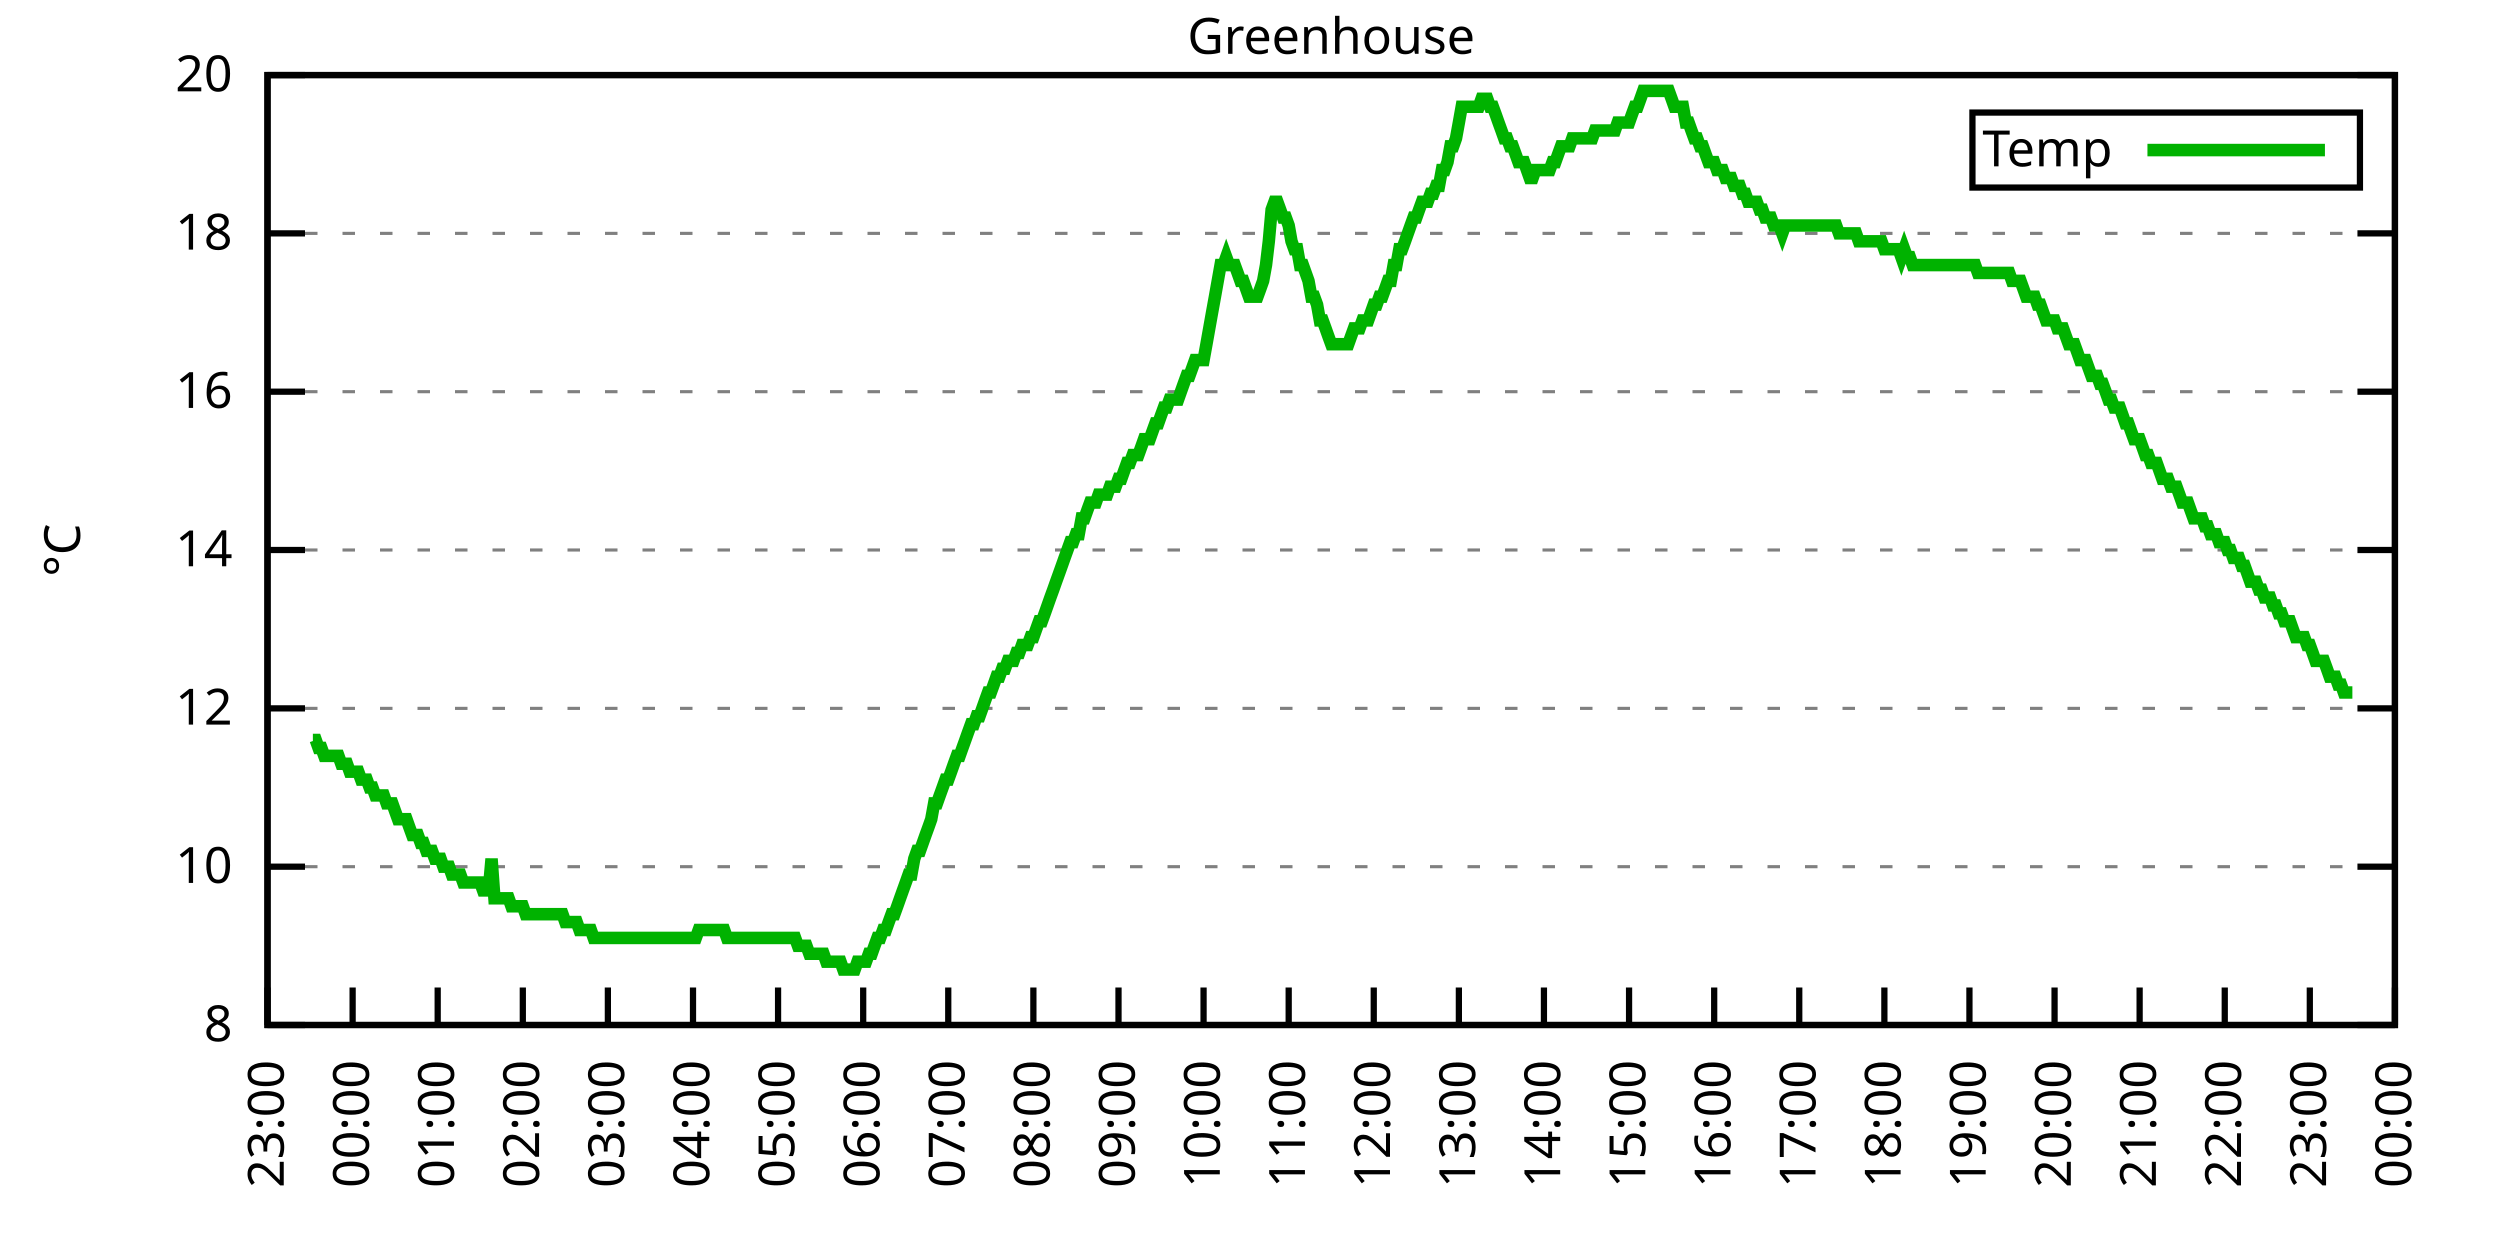
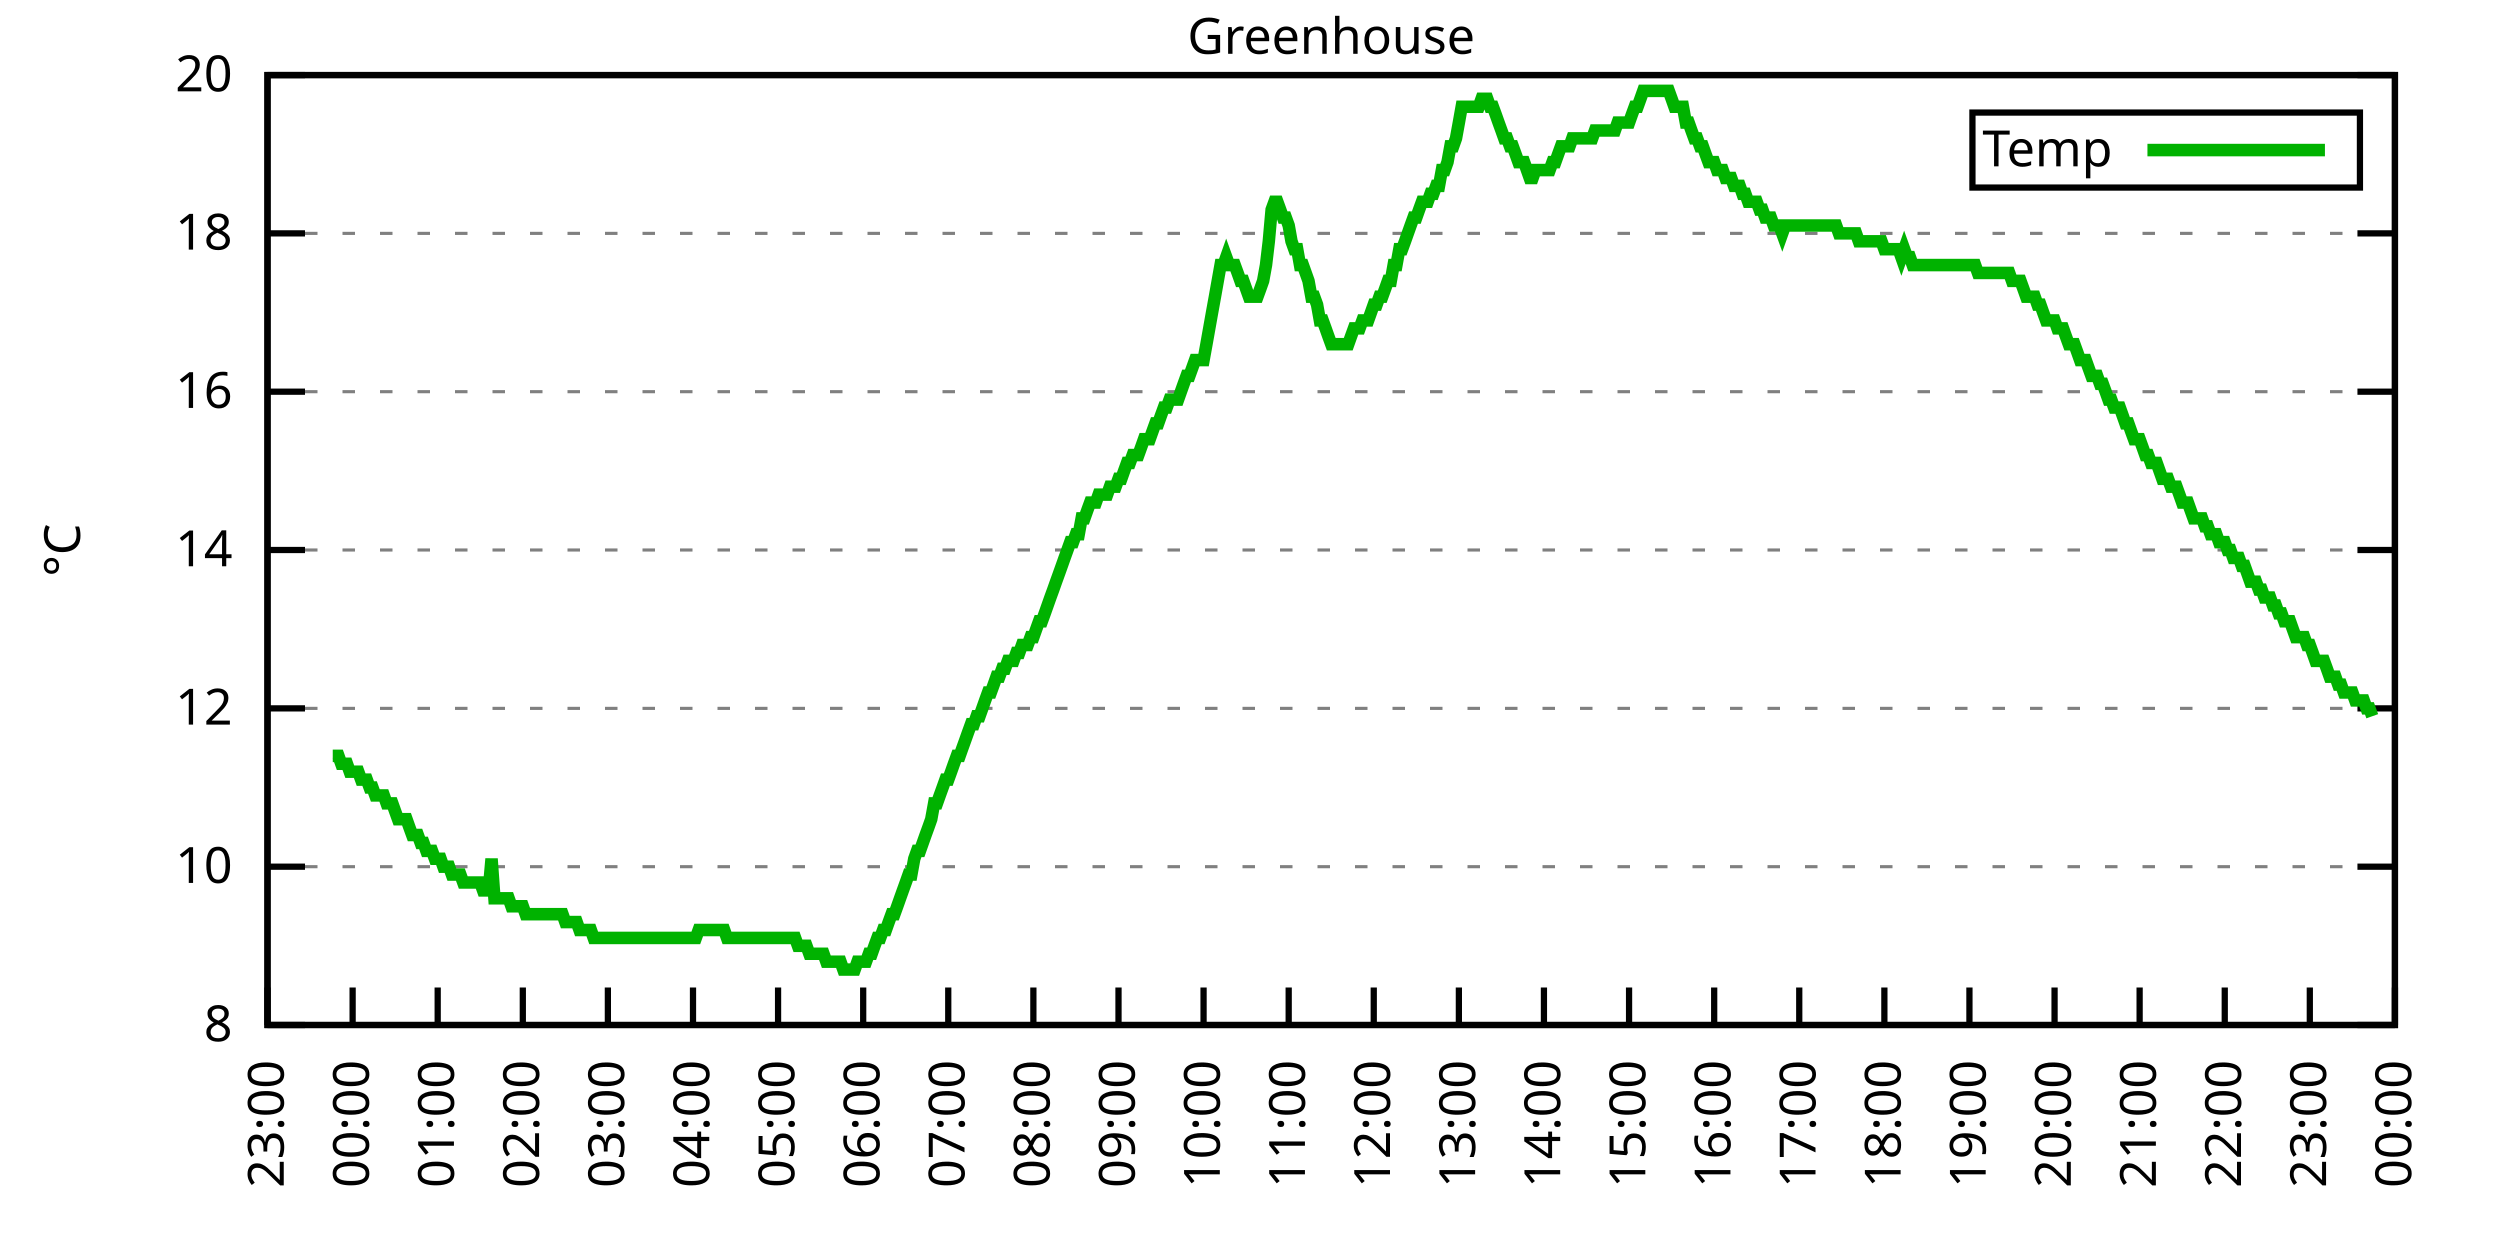
<svg xmlns="http://www.w3.org/2000/svg" xmlns:xlink="http://www.w3.org/1999/xlink" width="400" height="200" viewBox="0 0 400 200">
  <g id="gnuplot_canvas">
    <rect x="0" y="0" width="400" height="200" fill="none" />
    <defs>
      <circle id="gpDot" r="0.5" stroke-width="0.5" stroke="currentColor" />
      <path id="gpPt0" stroke-width="0.333" stroke="currentColor" d="M-1,0 h2 M0,-1 v2" />
      <path id="gpPt1" stroke-width="0.333" stroke="currentColor" d="M-1,-1 L1,1 M1,-1 L-1,1" />
      <path id="gpPt2" stroke-width="0.333" stroke="currentColor" d="M-1,0 L1,0 M0,-1 L0,1 M-1,-1 L1,1 M-1,1 L1,-1" />
      <rect id="gpPt3" stroke-width="0.333" stroke="currentColor" x="-1" y="-1" width="2" height="2" />
      <rect id="gpPt4" stroke-width="0.333" stroke="currentColor" fill="currentColor" x="-1" y="-1" width="2" height="2" />
      <circle id="gpPt5" stroke-width="0.333" stroke="currentColor" cx="0" cy="0" r="1" />
      <use xlink:href="#gpPt5" id="gpPt6" fill="currentColor" stroke="none" />
      <path id="gpPt7" stroke-width="0.333" stroke="currentColor" d="M0,-1.33 L-1.33,0.67 L1.33,0.67 z" />
      <use xlink:href="#gpPt7" id="gpPt8" fill="currentColor" stroke="none" />
      <use xlink:href="#gpPt7" id="gpPt9" stroke="currentColor" transform="rotate(180)" />
      <use xlink:href="#gpPt9" id="gpPt10" fill="currentColor" stroke="none" />
      <use xlink:href="#gpPt3" id="gpPt11" stroke="currentColor" transform="rotate(45)" />
      <use xlink:href="#gpPt11" id="gpPt12" fill="currentColor" stroke="none" />
      <path id="gpPt13" stroke-width="0.333" stroke="currentColor" d="M0,1.330 L1.265,0.411 L0.782,-1.067 L-0.782,-1.076 L-1.265,0.411 z" />
      <use xlink:href="#gpPt13" id="gpPt14" fill="currentColor" stroke="none" />
      <filter id="textbox" filterUnits="objectBoundingBox" x="0" y="0" height="1" width="1">
        <feFlood flood-color="white" flood-opacity="1" result="bgnd" />
        <feComposite in="SourceGraphic" in2="bgnd" operator="atop" />
      </filter>
      <filter id="greybox" filterUnits="objectBoundingBox" x="0" y="0" height="1" width="1">
        <feFlood flood-color="lightgrey" flood-opacity="1" result="grey" />
        <feComposite in="SourceGraphic" in2="grey" operator="atop" />
      </filter>
    </defs>
    <g fill="none" color="white" stroke="currentColor" stroke-width="1.00" stroke-linecap="butt" stroke-linejoin="miter">
</g>
    <g fill="none" color="black" stroke="currentColor" stroke-width="1.00" stroke-linecap="butt" stroke-linejoin="miter">
      <g stroke="none" shape-rendering="crispEdges">
        <polygon fill="rgb(255, 255, 255)" points="42.80,164.00 383.18,164.00 383.18,12.02 42.80,12.02 " />
      </g>
    </g>
    <g fill="none" color="black" stroke="currentColor" stroke-width="1.00" stroke-linecap="butt" stroke-linejoin="miter">
</g>
    <g fill="none" color="black" stroke="black" stroke-width="0.50" stroke-linecap="butt" stroke-linejoin="miter">
</g>
    <g fill="none" color="gray" stroke="currentColor" stroke-width="0.50" stroke-linecap="butt" stroke-linejoin="miter">
      <path stroke="gray" stroke-dasharray="2,4" class="gridline" d="M42.80,164.00 L383.19,164.00  " />
    </g>
    <g fill="none" color="gray" stroke="gray" stroke-width="1.00" stroke-linecap="butt" stroke-linejoin="miter">
</g>
    <g fill="none" color="black" stroke="currentColor" stroke-width="1.00" stroke-linecap="butt" stroke-linejoin="miter">
      <path stroke="black" d="M42.80,164.00 L48.80,164.00 M383.19,164.00 L377.19,164.00  " />
      <g transform="translate(37.20,166.60)" stroke="none" fill="black" font-family="Sans" font-size="8.00" text-anchor="end">
        <text>
          <tspan font-family="Sans"> 8</tspan>
        </text>
      </g>
    </g>
    <g fill="none" color="black" stroke="currentColor" stroke-width="1.00" stroke-linecap="butt" stroke-linejoin="miter">
</g>
    <g fill="none" color="black" stroke="black" stroke-width="0.50" stroke-linecap="butt" stroke-linejoin="miter">
</g>
    <g fill="none" color="gray" stroke="currentColor" stroke-width="0.50" stroke-linecap="butt" stroke-linejoin="miter">
      <path stroke="gray" stroke-dasharray="2,4" class="gridline" d="M42.80,138.67 L383.19,138.67  " />
    </g>
    <g fill="none" color="gray" stroke="gray" stroke-width="1.00" stroke-linecap="butt" stroke-linejoin="miter">
</g>
    <g fill="none" color="black" stroke="currentColor" stroke-width="1.00" stroke-linecap="butt" stroke-linejoin="miter">
      <path stroke="black" d="M42.80,138.67 L48.80,138.67 M383.19,138.67 L377.19,138.67  " />
      <g transform="translate(37.20,141.27)" stroke="none" fill="black" font-family="Sans" font-size="8.00" text-anchor="end">
        <text>
          <tspan font-family="Sans"> 10</tspan>
        </text>
      </g>
    </g>
    <g fill="none" color="black" stroke="currentColor" stroke-width="1.00" stroke-linecap="butt" stroke-linejoin="miter">
</g>
    <g fill="none" color="black" stroke="black" stroke-width="0.50" stroke-linecap="butt" stroke-linejoin="miter">
</g>
    <g fill="none" color="gray" stroke="currentColor" stroke-width="0.50" stroke-linecap="butt" stroke-linejoin="miter">
      <path stroke="gray" stroke-dasharray="2,4" class="gridline" d="M42.80,113.34 L383.19,113.34  " />
    </g>
    <g fill="none" color="gray" stroke="gray" stroke-width="1.00" stroke-linecap="butt" stroke-linejoin="miter">
</g>
    <g fill="none" color="black" stroke="currentColor" stroke-width="1.00" stroke-linecap="butt" stroke-linejoin="miter">
      <path stroke="black" d="M42.80,113.34 L48.80,113.34 M383.19,113.34 L377.19,113.34  " />
      <g transform="translate(37.20,115.94)" stroke="none" fill="black" font-family="Sans" font-size="8.00" text-anchor="end">
        <text>
          <tspan font-family="Sans"> 12</tspan>
        </text>
      </g>
    </g>
    <g fill="none" color="black" stroke="currentColor" stroke-width="1.00" stroke-linecap="butt" stroke-linejoin="miter">
</g>
    <g fill="none" color="black" stroke="black" stroke-width="0.50" stroke-linecap="butt" stroke-linejoin="miter">
</g>
    <g fill="none" color="gray" stroke="currentColor" stroke-width="0.50" stroke-linecap="butt" stroke-linejoin="miter">
      <path stroke="gray" stroke-dasharray="2,4" class="gridline" d="M42.80,88.00 L383.19,88.00  " />
    </g>
    <g fill="none" color="gray" stroke="gray" stroke-width="1.00" stroke-linecap="butt" stroke-linejoin="miter">
</g>
    <g fill="none" color="black" stroke="currentColor" stroke-width="1.00" stroke-linecap="butt" stroke-linejoin="miter">
      <path stroke="black" d="M42.80,88.00 L48.80,88.00 M383.19,88.00 L377.19,88.00  " />
      <g transform="translate(37.20,90.60)" stroke="none" fill="black" font-family="Sans" font-size="8.00" text-anchor="end">
        <text>
          <tspan font-family="Sans"> 14</tspan>
        </text>
      </g>
    </g>
    <g fill="none" color="black" stroke="currentColor" stroke-width="1.00" stroke-linecap="butt" stroke-linejoin="miter">
</g>
    <g fill="none" color="black" stroke="black" stroke-width="0.50" stroke-linecap="butt" stroke-linejoin="miter">
</g>
    <g fill="none" color="gray" stroke="currentColor" stroke-width="0.50" stroke-linecap="butt" stroke-linejoin="miter">
      <path stroke="gray" stroke-dasharray="2,4" class="gridline" d="M42.80,62.67 L383.19,62.67  " />
    </g>
    <g fill="none" color="gray" stroke="gray" stroke-width="1.00" stroke-linecap="butt" stroke-linejoin="miter">
</g>
    <g fill="none" color="black" stroke="currentColor" stroke-width="1.00" stroke-linecap="butt" stroke-linejoin="miter">
      <path stroke="black" d="M42.80,62.67 L48.80,62.67 M383.19,62.67 L377.19,62.67  " />
      <g transform="translate(37.20,65.27)" stroke="none" fill="black" font-family="Sans" font-size="8.00" text-anchor="end">
        <text>
          <tspan font-family="Sans"> 16</tspan>
        </text>
      </g>
    </g>
    <g fill="none" color="black" stroke="currentColor" stroke-width="1.00" stroke-linecap="butt" stroke-linejoin="miter">
</g>
    <g fill="none" color="black" stroke="black" stroke-width="0.50" stroke-linecap="butt" stroke-linejoin="miter">
</g>
    <g fill="none" color="gray" stroke="currentColor" stroke-width="0.50" stroke-linecap="butt" stroke-linejoin="miter">
      <path stroke="gray" stroke-dasharray="2,4" class="gridline" d="M42.80,37.34 L383.19,37.34  " />
    </g>
    <g fill="none" color="gray" stroke="gray" stroke-width="1.00" stroke-linecap="butt" stroke-linejoin="miter">
</g>
    <g fill="none" color="black" stroke="currentColor" stroke-width="1.00" stroke-linecap="butt" stroke-linejoin="miter">
      <path stroke="black" d="M42.80,37.34 L48.80,37.34 M383.19,37.34 L377.19,37.34  " />
      <g transform="translate(37.20,39.94)" stroke="none" fill="black" font-family="Sans" font-size="8.00" text-anchor="end">
        <text>
          <tspan font-family="Sans"> 18</tspan>
        </text>
      </g>
    </g>
    <g fill="none" color="black" stroke="currentColor" stroke-width="1.00" stroke-linecap="butt" stroke-linejoin="miter">
</g>
    <g fill="none" color="black" stroke="black" stroke-width="0.50" stroke-linecap="butt" stroke-linejoin="miter">
</g>
    <g fill="none" color="gray" stroke="currentColor" stroke-width="0.50" stroke-linecap="butt" stroke-linejoin="miter">
      <path stroke="gray" stroke-dasharray="2,4" class="gridline" d="M42.80,12.01 L383.19,12.01  " />
    </g>
    <g fill="none" color="gray" stroke="gray" stroke-width="1.00" stroke-linecap="butt" stroke-linejoin="miter">
</g>
    <g fill="none" color="black" stroke="currentColor" stroke-width="1.00" stroke-linecap="butt" stroke-linejoin="miter">
      <path stroke="black" d="M42.80,12.01 L48.80,12.01 M383.19,12.01 L377.19,12.01  " />
      <g transform="translate(37.20,14.61)" stroke="none" fill="black" font-family="Sans" font-size="8.00" text-anchor="end">
        <text>
          <tspan font-family="Sans"> 20</tspan>
        </text>
      </g>
    </g>
    <g fill="none" color="black" stroke="currentColor" stroke-width="1.00" stroke-linecap="butt" stroke-linejoin="miter">
      <path stroke="black" d="M42.80,164.00 L42.80,158.00  " />
      <g transform="translate(45.40,169.60) rotate(270.00)" stroke="none" fill="black" font-family="Sans" font-size="8.00" text-anchor="end">
        <text>
          <tspan font-family="Sans">23:00</tspan>
        </text>
      </g>
    </g>
    <g fill="none" color="black" stroke="currentColor" stroke-width="1.00" stroke-linecap="butt" stroke-linejoin="miter">
      <path stroke="black" d="M56.42,164.00 L56.42,158.00  " />
      <g transform="translate(59.02,169.60) rotate(270.00)" stroke="none" fill="black" font-family="Sans" font-size="8.00" text-anchor="end">
        <text>
          <tspan font-family="Sans">00:00</tspan>
        </text>
      </g>
    </g>
    <g fill="none" color="black" stroke="currentColor" stroke-width="1.00" stroke-linecap="butt" stroke-linejoin="miter">
      <path stroke="black" d="M70.03,164.00 L70.03,158.00  " />
      <g transform="translate(72.63,169.60) rotate(270.00)" stroke="none" fill="black" font-family="Sans" font-size="8.00" text-anchor="end">
        <text>
          <tspan font-family="Sans">01:00</tspan>
        </text>
      </g>
    </g>
    <g fill="none" color="black" stroke="currentColor" stroke-width="1.00" stroke-linecap="butt" stroke-linejoin="miter">
      <path stroke="black" d="M83.65,164.00 L83.65,158.00  " />
      <g transform="translate(86.25,169.60) rotate(270.00)" stroke="none" fill="black" font-family="Sans" font-size="8.00" text-anchor="end">
        <text>
          <tspan font-family="Sans">02:00</tspan>
        </text>
      </g>
    </g>
    <g fill="none" color="black" stroke="currentColor" stroke-width="1.00" stroke-linecap="butt" stroke-linejoin="miter">
      <path stroke="black" d="M97.26,164.00 L97.26,158.00  " />
      <g transform="translate(99.86,169.60) rotate(270.00)" stroke="none" fill="black" font-family="Sans" font-size="8.00" text-anchor="end">
        <text>
          <tspan font-family="Sans">03:00</tspan>
        </text>
      </g>
    </g>
    <g fill="none" color="black" stroke="currentColor" stroke-width="1.00" stroke-linecap="butt" stroke-linejoin="miter">
      <path stroke="black" d="M110.88,164.00 L110.88,158.00  " />
      <g transform="translate(113.48,169.60) rotate(270.00)" stroke="none" fill="black" font-family="Sans" font-size="8.00" text-anchor="end">
        <text>
          <tspan font-family="Sans">04:00</tspan>
        </text>
      </g>
    </g>
    <g fill="none" color="black" stroke="currentColor" stroke-width="1.00" stroke-linecap="butt" stroke-linejoin="miter">
      <path stroke="black" d="M124.49,164.00 L124.49,158.00  " />
      <g transform="translate(127.09,169.60) rotate(270.00)" stroke="none" fill="black" font-family="Sans" font-size="8.00" text-anchor="end">
        <text>
          <tspan font-family="Sans">05:00</tspan>
        </text>
      </g>
    </g>
    <g fill="none" color="black" stroke="currentColor" stroke-width="1.00" stroke-linecap="butt" stroke-linejoin="miter">
      <path stroke="black" d="M138.11,164.00 L138.11,158.00  " />
      <g transform="translate(140.71,169.60) rotate(270.00)" stroke="none" fill="black" font-family="Sans" font-size="8.00" text-anchor="end">
        <text>
          <tspan font-family="Sans">06:00</tspan>
        </text>
      </g>
    </g>
    <g fill="none" color="black" stroke="currentColor" stroke-width="1.00" stroke-linecap="butt" stroke-linejoin="miter">
      <path stroke="black" d="M151.72,164.00 L151.72,158.00  " />
      <g transform="translate(154.32,169.60) rotate(270.00)" stroke="none" fill="black" font-family="Sans" font-size="8.00" text-anchor="end">
        <text>
          <tspan font-family="Sans">07:00</tspan>
        </text>
      </g>
    </g>
    <g fill="none" color="black" stroke="currentColor" stroke-width="1.00" stroke-linecap="butt" stroke-linejoin="miter">
      <path stroke="black" d="M165.34,164.00 L165.34,158.00  " />
      <g transform="translate(167.94,169.60) rotate(270.00)" stroke="none" fill="black" font-family="Sans" font-size="8.00" text-anchor="end">
        <text>
          <tspan font-family="Sans">08:00</tspan>
        </text>
      </g>
    </g>
    <g fill="none" color="black" stroke="currentColor" stroke-width="1.00" stroke-linecap="butt" stroke-linejoin="miter">
      <path stroke="black" d="M178.96,164.00 L178.96,158.00  " />
      <g transform="translate(181.56,169.60) rotate(270.00)" stroke="none" fill="black" font-family="Sans" font-size="8.00" text-anchor="end">
        <text>
          <tspan font-family="Sans">09:00</tspan>
        </text>
      </g>
    </g>
    <g fill="none" color="black" stroke="currentColor" stroke-width="1.00" stroke-linecap="butt" stroke-linejoin="miter">
      <path stroke="black" d="M192.57,164.00 L192.57,158.00  " />
      <g transform="translate(195.17,169.60) rotate(270.00)" stroke="none" fill="black" font-family="Sans" font-size="8.00" text-anchor="end">
        <text>
          <tspan font-family="Sans">10:00</tspan>
        </text>
      </g>
    </g>
    <g fill="none" color="black" stroke="currentColor" stroke-width="1.00" stroke-linecap="butt" stroke-linejoin="miter">
      <path stroke="black" d="M206.19,164.00 L206.19,158.00  " />
      <g transform="translate(208.79,169.60) rotate(270.00)" stroke="none" fill="black" font-family="Sans" font-size="8.00" text-anchor="end">
        <text>
          <tspan font-family="Sans">11:00</tspan>
        </text>
      </g>
    </g>
    <g fill="none" color="black" stroke="currentColor" stroke-width="1.00" stroke-linecap="butt" stroke-linejoin="miter">
      <path stroke="black" d="M219.80,164.00 L219.80,158.00  " />
      <g transform="translate(222.40,169.60) rotate(270.00)" stroke="none" fill="black" font-family="Sans" font-size="8.00" text-anchor="end">
        <text>
          <tspan font-family="Sans">12:00</tspan>
        </text>
      </g>
    </g>
    <g fill="none" color="black" stroke="currentColor" stroke-width="1.00" stroke-linecap="butt" stroke-linejoin="miter">
      <path stroke="black" d="M233.42,164.00 L233.42,158.00  " />
      <g transform="translate(236.02,169.60) rotate(270.00)" stroke="none" fill="black" font-family="Sans" font-size="8.00" text-anchor="end">
        <text>
          <tspan font-family="Sans">13:00</tspan>
        </text>
      </g>
    </g>
    <g fill="none" color="black" stroke="currentColor" stroke-width="1.00" stroke-linecap="butt" stroke-linejoin="miter">
      <path stroke="black" d="M247.03,164.00 L247.03,158.00  " />
      <g transform="translate(249.63,169.60) rotate(270.00)" stroke="none" fill="black" font-family="Sans" font-size="8.00" text-anchor="end">
        <text>
          <tspan font-family="Sans">14:00</tspan>
        </text>
      </g>
    </g>
    <g fill="none" color="black" stroke="currentColor" stroke-width="1.00" stroke-linecap="butt" stroke-linejoin="miter">
      <path stroke="black" d="M260.65,164.00 L260.65,158.00  " />
      <g transform="translate(263.25,169.60) rotate(270.00)" stroke="none" fill="black" font-family="Sans" font-size="8.00" text-anchor="end">
        <text>
          <tspan font-family="Sans">15:00</tspan>
        </text>
      </g>
    </g>
    <g fill="none" color="black" stroke="currentColor" stroke-width="1.00" stroke-linecap="butt" stroke-linejoin="miter">
      <path stroke="black" d="M274.27,164.00 L274.27,158.00  " />
      <g transform="translate(276.87,169.60) rotate(270.00)" stroke="none" fill="black" font-family="Sans" font-size="8.00" text-anchor="end">
        <text>
          <tspan font-family="Sans">16:00</tspan>
        </text>
      </g>
    </g>
    <g fill="none" color="black" stroke="currentColor" stroke-width="1.00" stroke-linecap="butt" stroke-linejoin="miter">
      <path stroke="black" d="M287.88,164.00 L287.88,158.00  " />
      <g transform="translate(290.48,169.60) rotate(270.00)" stroke="none" fill="black" font-family="Sans" font-size="8.00" text-anchor="end">
        <text>
          <tspan font-family="Sans">17:00</tspan>
        </text>
      </g>
    </g>
    <g fill="none" color="black" stroke="currentColor" stroke-width="1.00" stroke-linecap="butt" stroke-linejoin="miter">
      <path stroke="black" d="M301.50,164.00 L301.50,158.00  " />
      <g transform="translate(304.10,169.60) rotate(270.00)" stroke="none" fill="black" font-family="Sans" font-size="8.00" text-anchor="end">
        <text>
          <tspan font-family="Sans">18:00</tspan>
        </text>
      </g>
    </g>
    <g fill="none" color="black" stroke="currentColor" stroke-width="1.00" stroke-linecap="butt" stroke-linejoin="miter">
      <path stroke="black" d="M315.11,164.00 L315.11,158.00  " />
      <g transform="translate(317.71,169.60) rotate(270.00)" stroke="none" fill="black" font-family="Sans" font-size="8.00" text-anchor="end">
        <text>
          <tspan font-family="Sans">19:00</tspan>
        </text>
      </g>
    </g>
    <g fill="none" color="black" stroke="currentColor" stroke-width="1.00" stroke-linecap="butt" stroke-linejoin="miter">
      <path stroke="black" d="M328.73,164.00 L328.73,158.00  " />
      <g transform="translate(331.33,169.60) rotate(270.00)" stroke="none" fill="black" font-family="Sans" font-size="8.00" text-anchor="end">
        <text>
          <tspan font-family="Sans">20:00</tspan>
        </text>
      </g>
    </g>
    <g fill="none" color="black" stroke="currentColor" stroke-width="1.00" stroke-linecap="butt" stroke-linejoin="miter">
      <path stroke="black" d="M342.34,164.00 L342.34,158.00  " />
      <g transform="translate(344.94,169.60) rotate(270.00)" stroke="none" fill="black" font-family="Sans" font-size="8.00" text-anchor="end">
        <text>
          <tspan font-family="Sans">21:00</tspan>
        </text>
      </g>
    </g>
    <g fill="none" color="black" stroke="currentColor" stroke-width="1.00" stroke-linecap="butt" stroke-linejoin="miter">
      <path stroke="black" d="M355.96,164.00 L355.96,158.00  " />
      <g transform="translate(358.56,169.60) rotate(270.00)" stroke="none" fill="black" font-family="Sans" font-size="8.00" text-anchor="end">
        <text>
          <tspan font-family="Sans">22:00</tspan>
        </text>
      </g>
    </g>
    <g fill="none" color="black" stroke="currentColor" stroke-width="1.00" stroke-linecap="butt" stroke-linejoin="miter">
      <path stroke="black" d="M369.57,164.00 L369.57,158.00  " />
      <g transform="translate(372.17,169.60) rotate(270.00)" stroke="none" fill="black" font-family="Sans" font-size="8.00" text-anchor="end">
        <text>
          <tspan font-family="Sans">23:00</tspan>
        </text>
      </g>
    </g>
    <g fill="none" color="black" stroke="currentColor" stroke-width="1.00" stroke-linecap="butt" stroke-linejoin="miter">
      <path stroke="black" d="M383.19,164.00 L383.19,158.00  " />
      <g transform="translate(385.79,169.60) rotate(270.00)" stroke="none" fill="black" font-family="Sans" font-size="8.00" text-anchor="end">
        <text>
          <tspan font-family="Sans">00:00</tspan>
        </text>
      </g>
    </g>
    <g fill="none" color="black" stroke="currentColor" stroke-width="1.00" stroke-linecap="butt" stroke-linejoin="miter">
</g>
    <g fill="none" color="black" stroke="currentColor" stroke-width="1.00" stroke-linecap="butt" stroke-linejoin="miter">
      <path stroke="black" d="M42.80,12.01 L42.80,164.00 L383.19,164.00 L383.19,12.01 L42.80,12.01 Z  " />
    </g>
    <g fill="none" color="black" stroke="currentColor" stroke-width="1.00" stroke-linecap="butt" stroke-linejoin="miter">
</g>
    <g fill="none" color="black" stroke="currentColor" stroke-width="1.00" stroke-linecap="butt" stroke-linejoin="miter">
      <path stroke="black" d="M315.59,30.01 L315.59,18.01 L377.59,18.01 L377.59,30.01 L315.59,30.01 Z  " />
    </g>
    <g id="Greenhouse_plot_1">
      <g fill="none" color="white" stroke="black" stroke-width="2.00" stroke-linecap="butt" stroke-linejoin="miter">
</g>
      <g fill="none" color="black" stroke="currentColor" stroke-width="2.00" stroke-linecap="butt" stroke-linejoin="miter">
        <g transform="translate(337.99,26.61)" stroke="none" fill="black" font-family="Sans" font-size="8.00" text-anchor="end">
          <text>
            <tspan font-family="Sans">Temp</tspan>
          </text>
        </g>
      </g>
      <g fill="none" color="black" stroke="currentColor" stroke-width="2.00" stroke-linecap="butt" stroke-linejoin="miter">
-         <path stroke="rgb(  0, 178,   0)" d="M343.59,24.01 L371.99,24.01 M50.06,118.40 L50.52,118.40 L50.97,119.67 L51.42,119.67 L51.88,120.94 L52.33,120.94   L52.78,120.94 L53.24,120.94 L53.69,120.94 L54.15,120.94 L54.60,122.20 L55.05,122.20 L55.51,122.20 L55.96,123.47   L56.42,123.47 L56.87,123.47 L57.32,123.47 L57.78,124.74 L58.23,124.74 L58.68,124.74 L59.14,126.00 L59.59,126.00   L60.05,127.27 L60.50,127.27 L60.95,127.27 L61.41,127.27 L61.86,128.54 L62.32,128.54 L62.77,128.54 L63.22,129.80   L63.68,131.07 L64.13,131.07 L64.58,131.07 L65.04,131.07 L65.49,132.34 L65.95,133.60 L66.40,133.60 L66.85,133.60   L67.31,134.87 L67.76,134.87 L68.22,136.14 L68.67,136.14 L69.12,136.14 L69.58,137.40 L70.03,137.40 L70.49,137.40   L70.94,138.67 L71.39,138.67 L71.85,138.67 L72.30,139.93 L72.75,139.93 L73.21,139.93 L73.66,139.93 L74.12,141.20   L74.57,141.20 L75.02,141.20 L75.48,141.20 L75.93,141.20 L76.39,141.20 L76.84,141.20 L77.29,142.47 L77.75,142.47   L78.20,142.47 L78.65,137.40 L79.11,143.73 L79.56,143.73 L80.02,143.73 L80.47,143.73 L80.92,143.73 L81.38,143.73   L81.83,145.00 L82.29,145.00 L82.74,145.00 L83.19,145.00 L83.65,145.00 L84.10,146.27 L84.55,146.27 L85.01,146.27   L85.46,146.27 L85.92,146.27 L86.37,146.27 L86.82,146.27 L87.28,146.27 L87.73,146.27 L88.19,146.27 L88.64,146.27   L89.09,146.27 L89.55,146.27 L90.00,146.27 L90.45,147.53 L90.91,147.53 L91.36,147.53 L91.82,147.53 L92.27,147.53   L92.72,148.80 L93.18,148.80 L93.63,148.80 L94.09,148.80 L94.54,148.80 L94.99,150.07 L95.45,150.07 L95.90,150.07   L96.35,150.07 L96.81,150.07 L97.26,150.07 L97.72,150.07 L98.17,150.07 L98.62,150.07 L99.08,150.07 L99.53,150.07   L99.99,150.07 L100.44,150.07 L100.89,150.07 L101.35,150.07 L101.80,150.07 L102.25,150.07 L102.71,150.07 L103.16,150.07   L103.62,150.07 L104.07,150.07 L104.52,150.07 L104.98,150.07 L105.43,150.07 L105.89,150.07 L106.34,150.07 L106.79,150.07   L107.25,150.07 L107.70,150.07 L108.15,150.07 L108.61,150.07 L109.06,150.07 L109.52,150.07 L109.97,150.07 L110.42,150.07   L110.88,150.07 L111.33,150.07 L111.79,148.80 L112.24,148.80 L112.69,148.80 L113.15,148.80 L113.60,148.80 L114.05,148.80   L114.51,148.80 L114.96,148.80 L115.42,148.80 L115.87,148.80 L116.32,150.07 L116.78,150.07 L117.23,150.07 L117.69,150.07   L118.14,150.07 L118.59,150.07 L119.05,150.07 L119.50,150.07 L119.96,150.07 L120.41,150.07 L120.86,150.07 L121.32,150.07   L121.77,150.07 L122.22,150.07 L122.68,150.07 L123.13,150.07 L123.59,150.07 L124.04,150.07 L124.49,150.07 L124.95,150.07   L125.40,150.07 L125.86,150.07 L126.31,150.07 L126.76,150.07 L127.22,150.07 L127.67,151.33 L128.12,151.33 L128.58,151.33   L129.03,151.33 L129.49,152.60 L129.94,152.60 L130.39,152.60 L130.85,152.60 L131.30,152.60 L131.76,152.60 L132.21,153.87   L132.66,153.87 L133.12,153.87 L133.57,153.87 L134.02,153.87 L134.48,153.87 L134.93,155.13 L135.39,155.13 L135.84,155.13   L136.29,155.13 L136.75,155.13 L137.20,153.87 L137.66,153.87 L138.11,153.87 L138.56,153.87 L139.02,152.60 L139.47,152.60   L139.92,151.33 L140.38,150.07 L140.83,150.07 L141.29,148.80 L141.74,148.80 L142.19,147.53 L142.65,146.27 L143.10,146.27   L143.56,145.00 L144.01,143.73 L144.46,142.47 L144.92,141.20 L145.37,139.93 L145.82,139.93 L146.28,137.40 L146.73,136.14   L147.19,136.14 L147.64,134.87 L148.09,133.60 L148.55,132.34 L149.00,131.07 L149.46,128.54 L149.91,128.54 L150.36,127.27   L150.82,126.00 L151.27,124.74 L151.72,124.74 L152.18,123.47 L152.63,122.20 L153.09,120.94 L153.54,120.94 L153.99,119.67   L154.45,118.40 L154.90,117.14 L155.36,115.87 L155.81,115.87 L156.26,114.60 L156.72,114.60 L157.17,113.34 L157.62,112.07   L158.08,110.80 L158.53,110.80 L158.99,109.54 L159.44,108.27 L159.89,108.27 L160.35,107.00 L160.80,107.00 L161.26,105.74   L161.71,105.74 L162.16,105.74 L162.62,104.47 L163.07,104.47 L163.52,103.20 L163.98,103.20 L164.43,103.20 L164.89,101.94   L165.34,101.94 L165.79,100.67 L166.25,99.40 L166.70,99.40 L167.16,98.14 L167.61,96.87 L168.06,95.60 L168.52,94.34   L168.97,93.07 L169.43,91.80 L169.88,90.54 L170.33,89.27 L170.79,88.00 L171.24,86.74 L171.69,86.74 L172.15,85.47   L172.60,85.47 L173.06,82.94 L173.51,82.94 L173.96,81.67 L174.42,80.41 L174.87,80.41 L175.33,80.41 L175.78,79.14   L176.23,79.14 L176.69,79.14 L177.14,79.14 L177.59,77.87 L178.05,77.87 L178.50,77.87 L178.96,76.61 L179.41,76.61   L179.86,75.34 L180.32,74.07 L180.77,74.07 L181.23,72.81 L181.68,72.81 L182.13,72.81 L182.59,71.54 L183.04,70.27   L183.49,70.27 L183.95,70.27 L184.40,69.01 L184.86,67.74 L185.31,67.74 L185.76,66.47 L186.22,65.21 L186.67,65.21   L187.13,63.94 L187.58,63.94 L188.03,63.94 L188.49,63.94 L188.94,62.67 L189.39,61.41 L189.85,60.14 L190.30,60.14   L190.76,58.87 L191.21,57.61 L191.66,57.61 L192.12,57.61 L192.57,57.61 L193.03,55.07 L193.48,52.54 L193.93,50.01   L194.39,47.47 L194.84,44.94 L195.29,42.41 L195.75,42.41 L196.20,41.14 L196.66,42.41 L197.11,42.41 L197.56,42.41   L198.02,43.67 L198.47,44.94 L198.93,44.94 L199.38,46.21 L199.83,47.47 L200.29,47.47 L200.74,47.47 L201.19,47.47   L201.65,46.21 L202.10,44.94 L202.56,42.41 L203.01,38.61 L203.46,33.54 L203.92,32.28 L204.37,32.28 L204.83,33.54   L205.28,34.81 L205.73,34.81 L206.19,36.08 L206.64,38.61 L207.09,39.87 L207.55,39.87 L208.00,42.41 L208.46,42.41   L208.91,43.67 L209.36,44.94 L209.82,47.47 L210.27,47.47 L210.73,48.74 L211.18,51.27 L211.63,51.27 L212.09,52.54   L212.54,53.81 L213.00,55.07 L213.45,55.07 L213.90,55.07 L214.36,55.07 L214.81,55.07 L215.26,55.07 L215.72,55.07   L216.17,53.81 L216.63,52.54 L217.08,52.54 L217.53,52.54 L217.99,51.27 L218.44,51.27 L218.90,51.27 L219.35,50.01   L219.80,48.74 L220.26,48.74 L220.71,47.47 L221.16,47.47 L221.62,46.21 L222.07,44.94 L222.53,44.94 L222.98,42.41   L223.43,42.41 L223.89,39.87 L224.34,39.87 L224.80,38.61 L225.25,37.34 L225.70,36.08 L226.16,34.81 L226.61,34.81   L227.06,33.54 L227.52,32.28 L227.97,32.28 L228.43,32.28 L228.88,31.01 L229.33,31.01 L229.79,29.74 L230.24,29.74   L230.70,27.21 L231.15,27.21 L231.60,25.94 L232.06,23.41 L232.51,23.41 L232.96,22.14 L233.42,19.61 L233.87,17.08   L234.33,17.08 L234.78,17.08 L235.23,17.08 L235.69,17.08 L236.14,17.08 L236.60,17.08 L237.05,15.81 L237.50,15.81   L237.96,15.81 L238.41,17.08 L238.86,17.08 L239.32,18.34 L239.77,19.61 L240.23,20.88 L240.68,22.14 L241.13,22.14   L241.59,23.41 L242.04,23.41 L242.50,24.68 L242.95,25.94 L243.40,25.94 L243.86,25.94 L244.31,27.21 L244.76,28.48   L245.22,28.48 L245.67,27.21 L246.13,27.21 L246.58,27.21 L247.03,27.21 L247.49,27.21 L247.94,27.21 L248.40,25.94   L248.85,25.94 L249.30,24.68 L249.76,23.41 L250.21,23.41 L250.66,23.41 L251.12,23.41 L251.57,22.14 L252.03,22.14   L252.48,22.14 L252.93,22.14 L253.39,22.14 L253.84,22.14 L254.30,22.14 L254.75,22.14 L255.20,20.88 L255.66,20.88   L256.11,20.88 L256.56,20.88 L257.02,20.88 L257.47,20.88 L257.93,20.88 L258.38,20.88 L258.83,19.61 L259.29,19.61   L259.74,19.61 L260.20,19.61 L260.65,19.61 L261.10,18.34 L261.56,17.08 L262.01,17.08 L262.47,15.81 L262.92,14.54   L263.37,14.54 L263.83,14.54 L264.28,14.54 L264.73,14.54 L265.19,14.54 L265.64,14.54 L266.10,14.54 L266.55,14.54   L267.00,14.54 L267.46,15.81 L267.91,17.08 L268.37,17.08 L268.82,17.08 L269.27,17.08 L269.73,19.61 L270.18,19.61   L270.63,20.88 L271.09,22.14 L271.54,22.14 L272.00,23.41 L272.45,23.41 L272.90,24.68 L273.36,25.94 L273.81,25.94   L274.27,25.94 L274.72,27.21 L275.17,27.21 L275.63,27.21 L276.08,28.48 L276.53,28.48 L276.99,28.48 L277.44,29.74   L277.90,29.74 L278.35,29.74 L278.80,31.01 L279.26,31.01 L279.71,32.28 L280.17,32.28 L280.62,32.28 L281.07,32.28   L281.53,33.54 L281.98,33.54 L282.43,34.81 L282.89,34.81 L283.34,34.81 L283.80,36.08 L284.25,36.08 L284.70,36.08   L285.16,37.34 L285.61,36.08 L286.07,36.08 L286.52,36.08 L286.97,36.08 L287.43,36.08 L287.88,36.08 L288.33,36.08   L288.79,36.08 L289.24,36.08 L289.70,36.08 L290.15,36.08 L290.60,36.08 L291.06,36.08 L291.51,36.08 L291.97,36.08   L292.42,36.08 L292.87,36.08 L293.33,36.08 L293.78,36.08 L294.23,37.34 L294.69,37.34 L295.14,37.34 L295.60,37.34   L296.05,37.34 L296.50,37.34 L296.96,37.34 L297.41,38.61 L297.87,38.61 L298.32,38.61 L298.77,38.61 L299.23,38.61   L299.68,38.61 L300.13,38.61 L300.59,38.61 L301.04,38.61 L301.50,39.87 L301.95,39.87 L302.40,39.87 L302.86,39.87   L303.31,39.87 L303.77,39.87 L304.22,41.14 L304.67,39.87 L305.13,41.14 L305.58,41.14 L306.03,42.41 L306.49,42.41   L306.94,42.41 L307.40,42.41 L307.85,42.41 L308.30,42.41 L308.76,42.41 L309.21,42.41 L309.67,42.41 L310.12,42.41   L310.57,42.41 L311.03,42.41 L311.48,42.41 L311.94,42.41 L312.39,42.41 L312.84,42.41 L313.30,42.41 L313.75,42.41   L314.20,42.41 L314.66,42.41 L315.11,42.41 L315.57,42.41 L316.02,42.41 L316.47,43.67 L316.93,43.67 L317.38,43.67   L317.84,43.67 L318.29,43.67 L318.74,43.67 L319.20,43.67 L319.65,43.67 L320.10,43.67 L320.56,43.67 L321.01,43.67   L321.47,43.67 L321.92,44.94 L322.37,44.94 L322.83,44.94 L323.28,44.94 L323.74,46.21 L324.19,47.47 L324.64,47.47   L325.10,47.47 L325.55,47.47 L326.00,48.74 L326.46,48.74 L326.91,50.01 L327.37,51.27 L327.82,51.27 L328.27,51.27   L328.73,51.27 L329.18,52.54 L329.64,52.54 L330.09,52.54 L330.54,53.81 L331.00,55.07 L331.45,55.07 L331.90,55.07   L332.36,56.34 L332.81,57.61 L333.27,57.61 L333.72,57.61 L334.17,58.87 L334.63,60.14 L335.08,60.14 L335.54,60.14   L335.99,61.41 L336.44,61.41 L336.90,62.67 L337.35,63.94 L337.80,63.94 L338.26,65.21 L338.71,65.21 L339.17,65.21   L339.62,66.47 L340.07,67.74 L340.53,67.74 L340.98,69.01 L341.44,70.27 L341.89,70.27 L342.34,70.27 L342.80,71.54   L343.25,72.81 L343.70,72.81 L344.16,74.07 L344.61,74.07 L345.07,74.07 L345.52,75.34 L345.97,76.61 L346.43,76.61   L346.88,76.61 L347.34,77.87 L347.79,77.87 L348.24,77.87 L348.70,79.14 L349.15,80.41 L349.60,80.41 L350.06,80.41   L350.51,81.67 L350.97,82.94 L351.42,82.94 L351.87,82.94 L352.33,82.94 L352.78,84.21 L353.24,84.21 L353.69,85.47   L354.14,85.47 L354.60,85.47 L355.05,86.74 L355.50,86.74 L355.96,86.74 L356.41,88.00 L356.87,88.00 L357.32,89.27   L357.77,89.27 L358.23,89.27 L358.68,90.54 L359.14,90.54 L359.59,91.80 L360.04,93.07 L360.50,93.07 L360.95,93.07   L361.41,94.34 L361.86,94.34 L362.31,95.60 L362.77,95.60 L363.22,95.60 L363.67,96.87 L364.13,96.87 L364.58,98.14   L365.04,98.14 L365.49,99.40 L365.94,99.40 L366.40,99.40 L366.85,100.67 L367.31,101.94 L367.76,101.94 L368.21,101.94   L368.67,101.94 L369.12,103.20 L369.57,103.20 L370.03,104.47 L370.48,105.74 L370.94,105.74 L371.39,105.74 L371.84,105.74   L372.30,107.00 L372.75,108.27 L373.21,108.27 L373.66,108.27 L374.11,109.54 L374.57,109.54 L375.02,110.80 L375.47,110.80   L375.93,110.80 L376.38,110.80  " />
+         <path stroke="rgb(  0, 178,   0)" d="M343.59,24.01 L371.99,24.01 M53.24,120.94 L53.69,120.94 L54.15,120.94 L54.60,122.20 L55.05,122.20 L55.51,122.20   L55.96,123.47 L56.42,123.47 L56.87,123.47 L57.32,123.47 L57.78,124.74 L58.23,124.74 L58.68,124.74 L59.14,126.00   L59.59,126.00 L60.05,127.27 L60.50,127.27 L60.95,127.27 L61.41,127.27 L61.86,128.54 L62.32,128.54 L62.77,128.54   L63.22,129.80 L63.68,131.07 L64.13,131.07 L64.58,131.07 L65.04,131.07 L65.49,132.34 L65.95,133.60 L66.40,133.60   L66.85,133.60 L67.31,134.87 L67.76,134.87 L68.22,136.14 L68.67,136.14 L69.12,136.14 L69.58,137.40 L70.03,137.40   L70.49,137.40 L70.94,138.67 L71.39,138.67 L71.85,138.67 L72.30,139.93 L72.75,139.93 L73.21,139.93 L73.66,139.93   L74.12,141.20 L74.57,141.20 L75.02,141.20 L75.48,141.20 L75.93,141.20 L76.39,141.20 L76.84,141.20 L77.29,142.47   L77.75,142.47 L78.20,142.47 L78.65,137.40 L79.11,143.73 L79.56,143.73 L80.02,143.73 L80.47,143.73 L80.92,143.73   L81.38,143.73 L81.83,145.00 L82.29,145.00 L82.74,145.00 L83.19,145.00 L83.65,145.00 L84.10,146.27 L84.55,146.27   L85.01,146.27 L85.46,146.27 L85.92,146.27 L86.37,146.27 L86.82,146.27 L87.28,146.27 L87.73,146.27 L88.19,146.27   L88.64,146.27 L89.09,146.27 L89.55,146.27 L90.00,146.27 L90.45,147.53 L90.91,147.53 L91.36,147.53 L91.82,147.53   L92.27,147.53 L92.72,148.80 L93.18,148.80 L93.63,148.80 L94.09,148.80 L94.54,148.80 L94.99,150.07 L95.45,150.07   L95.90,150.07 L96.35,150.07 L96.81,150.07 L97.26,150.07 L97.72,150.07 L98.17,150.07 L98.62,150.07 L99.08,150.07   L99.53,150.07 L99.99,150.07 L100.44,150.07 L100.89,150.07 L101.35,150.07 L101.80,150.07 L102.25,150.07 L102.71,150.07   L103.16,150.07 L103.62,150.07 L104.07,150.07 L104.52,150.07 L104.98,150.07 L105.43,150.07 L105.89,150.07 L106.34,150.07   L106.79,150.07 L107.25,150.07 L107.70,150.07 L108.15,150.07 L108.61,150.07 L109.06,150.07 L109.52,150.07 L109.97,150.07   L110.42,150.07 L110.88,150.07 L111.33,150.07 L111.79,148.80 L112.24,148.80 L112.69,148.80 L113.15,148.80 L113.60,148.80   L114.05,148.80 L114.51,148.80 L114.96,148.80 L115.42,148.80 L115.87,148.80 L116.32,150.07 L116.78,150.07 L117.23,150.07   L117.69,150.07 L118.14,150.07 L118.59,150.07 L119.05,150.07 L119.50,150.07 L119.96,150.07 L120.41,150.07 L120.86,150.07   L121.32,150.07 L121.77,150.07 L122.22,150.07 L122.68,150.07 L123.13,150.07 L123.59,150.07 L124.04,150.07 L124.49,150.07   L124.95,150.07 L125.40,150.07 L125.86,150.07 L126.31,150.07 L126.76,150.07 L127.22,150.07 L127.67,151.33 L128.12,151.33   L128.58,151.33 L129.03,151.33 L129.49,152.60 L129.94,152.60 L130.39,152.60 L130.85,152.60 L131.30,152.60 L131.76,152.60   L132.21,153.87 L132.66,153.87 L133.12,153.87 L133.57,153.87 L134.02,153.87 L134.48,153.87 L134.93,155.13 L135.39,155.13   L135.84,155.13 L136.29,155.13 L136.75,155.13 L137.20,153.87 L137.66,153.87 L138.11,153.87 L138.56,153.87 L139.02,152.60   L139.47,152.60 L139.92,151.33 L140.38,150.07 L140.83,150.07 L141.29,148.80 L141.74,148.80 L142.19,147.53 L142.65,146.27   L143.10,146.27 L143.56,145.00 L144.01,143.73 L144.46,142.47 L144.92,141.20 L145.37,139.93 L145.82,139.93 L146.28,137.40   L146.73,136.14 L147.19,136.14 L147.64,134.87 L148.09,133.60 L148.55,132.34 L149.00,131.07 L149.46,128.54 L149.91,128.54   L150.36,127.27 L150.82,126.00 L151.27,124.74 L151.72,124.74 L152.18,123.47 L152.63,122.20 L153.09,120.94 L153.54,120.94   L153.99,119.67 L154.45,118.40 L154.90,117.14 L155.36,115.87 L155.81,115.87 L156.26,114.60 L156.72,114.60 L157.17,113.34   L157.62,112.07 L158.08,110.80 L158.53,110.80 L158.99,109.54 L159.44,108.27 L159.89,108.27 L160.35,107.00 L160.80,107.00   L161.26,105.74 L161.71,105.74 L162.16,105.74 L162.62,104.47 L163.07,104.47 L163.52,103.20 L163.98,103.20 L164.43,103.20   L164.89,101.94 L165.34,101.94 L165.79,100.67 L166.25,99.40 L166.70,99.40 L167.16,98.14 L167.61,96.87 L168.06,95.60   L168.52,94.34 L168.97,93.07 L169.43,91.80 L169.88,90.54 L170.33,89.27 L170.79,88.00 L171.24,86.74 L171.69,86.74   L172.15,85.47 L172.60,85.47 L173.06,82.94 L173.51,82.94 L173.96,81.67 L174.42,80.41 L174.87,80.41 L175.33,80.41   L175.78,79.14 L176.23,79.14 L176.69,79.14 L177.14,79.14 L177.59,77.87 L178.05,77.87 L178.50,77.87 L178.96,76.61   L179.41,76.61 L179.86,75.34 L180.32,74.07 L180.77,74.07 L181.23,72.81 L181.68,72.81 L182.13,72.81 L182.59,71.54   L183.04,70.27 L183.49,70.27 L183.95,70.27 L184.40,69.01 L184.86,67.74 L185.31,67.74 L185.76,66.47 L186.22,65.21   L186.67,65.21 L187.13,63.94 L187.58,63.94 L188.03,63.94 L188.49,63.94 L188.94,62.67 L189.39,61.41 L189.85,60.14   L190.30,60.14 L190.76,58.87 L191.21,57.61 L191.66,57.61 L192.12,57.61 L192.57,57.61 L193.03,55.07 L193.48,52.54   L193.93,50.01 L194.39,47.47 L194.84,44.94 L195.29,42.41 L195.75,42.41 L196.20,41.14 L196.66,42.41 L197.11,42.41   L197.56,42.41 L198.02,43.67 L198.47,44.94 L198.93,44.94 L199.38,46.21 L199.83,47.47 L200.29,47.47 L200.74,47.47   L201.19,47.47 L201.65,46.21 L202.10,44.94 L202.56,42.41 L203.01,38.61 L203.46,33.54 L203.92,32.28 L204.37,32.28   L204.83,33.54 L205.28,34.81 L205.73,34.81 L206.19,36.08 L206.64,38.61 L207.09,39.87 L207.55,39.87 L208.00,42.41   L208.46,42.41 L208.91,43.67 L209.36,44.94 L209.82,47.47 L210.27,47.47 L210.73,48.74 L211.18,51.27 L211.63,51.27   L212.09,52.54 L212.54,53.81 L213.00,55.07 L213.45,55.07 L213.90,55.07 L214.36,55.07 L214.81,55.07 L215.26,55.07   L215.72,55.07 L216.17,53.81 L216.63,52.54 L217.08,52.54 L217.53,52.54 L217.99,51.27 L218.44,51.27 L218.90,51.27   L219.35,50.01 L219.80,48.74 L220.26,48.74 L220.71,47.47 L221.16,47.47 L221.62,46.21 L222.07,44.94 L222.53,44.94   L222.98,42.41 L223.43,42.41 L223.89,39.87 L224.34,39.87 L224.80,38.61 L225.25,37.34 L225.70,36.08 L226.16,34.81   L226.61,34.81 L227.06,33.54 L227.52,32.28 L227.97,32.28 L228.43,32.28 L228.88,31.01 L229.33,31.01 L229.79,29.74   L230.24,29.74 L230.70,27.21 L231.15,27.21 L231.60,25.94 L232.06,23.41 L232.51,23.41 L232.96,22.14 L233.42,19.61   L233.87,17.08 L234.33,17.08 L234.78,17.08 L235.23,17.08 L235.69,17.08 L236.14,17.08 L236.60,17.08 L237.05,15.81   L237.50,15.81 L237.96,15.81 L238.41,17.08 L238.86,17.08 L239.32,18.34 L239.77,19.61 L240.23,20.88 L240.68,22.14   L241.13,22.14 L241.59,23.41 L242.04,23.41 L242.50,24.68 L242.95,25.94 L243.40,25.94 L243.86,25.94 L244.31,27.21   L244.76,28.48 L245.22,28.48 L245.67,27.21 L246.13,27.21 L246.58,27.21 L247.03,27.21 L247.49,27.21 L247.94,27.21   L248.40,25.94 L248.85,25.94 L249.30,24.68 L249.76,23.41 L250.21,23.41 L250.66,23.41 L251.12,23.41 L251.57,22.14   L252.03,22.14 L252.48,22.14 L252.93,22.14 L253.39,22.14 L253.84,22.14 L254.30,22.14 L254.75,22.14 L255.20,20.88   L255.66,20.88 L256.11,20.88 L256.56,20.88 L257.02,20.88 L257.47,20.88 L257.93,20.88 L258.38,20.88 L258.83,19.61   L259.29,19.61 L259.74,19.61 L260.20,19.61 L260.65,19.61 L261.10,18.34 L261.56,17.08 L262.01,17.08 L262.47,15.81   L262.92,14.54 L263.37,14.54 L263.83,14.54 L264.28,14.54 L264.73,14.54 L265.19,14.54 L265.64,14.54 L266.10,14.54   L266.55,14.54 L267.00,14.54 L267.46,15.81 L267.91,17.08 L268.37,17.08 L268.82,17.08 L269.27,17.08 L269.73,19.61   L270.18,19.61 L270.63,20.88 L271.09,22.14 L271.54,22.14 L272.00,23.41 L272.45,23.41 L272.90,24.68 L273.36,25.94   L273.81,25.94 L274.27,25.94 L274.72,27.21 L275.17,27.21 L275.63,27.21 L276.08,28.48 L276.53,28.48 L276.99,28.48   L277.44,29.74 L277.90,29.74 L278.35,29.74 L278.80,31.01 L279.26,31.01 L279.71,32.28 L280.17,32.28 L280.62,32.28   L281.07,32.28 L281.53,33.54 L281.98,33.54 L282.43,34.81 L282.89,34.81 L283.34,34.81 L283.80,36.08 L284.25,36.08   L284.70,36.08 L285.16,37.34 L285.61,36.08 L286.07,36.08 L286.52,36.08 L286.97,36.08 L287.43,36.08 L287.88,36.08   L288.33,36.08 L288.79,36.08 L289.24,36.08 L289.70,36.08 L290.15,36.08 L290.60,36.08 L291.06,36.08 L291.51,36.08   L291.97,36.08 L292.42,36.08 L292.87,36.08 L293.33,36.08 L293.78,36.08 L294.23,37.34 L294.69,37.34 L295.14,37.34   L295.60,37.34 L296.05,37.34 L296.50,37.34 L296.96,37.34 L297.41,38.61 L297.87,38.61 L298.32,38.61 L298.77,38.61   L299.23,38.61 L299.68,38.61 L300.13,38.61 L300.59,38.61 L301.04,38.61 L301.50,39.87 L301.95,39.87 L302.40,39.87   L302.86,39.87 L303.31,39.87 L303.77,39.87 L304.22,41.14 L304.67,39.87 L305.13,41.14 L305.58,41.14 L306.03,42.41   L306.49,42.41 L306.94,42.41 L307.40,42.41 L307.85,42.41 L308.30,42.41 L308.76,42.41 L309.21,42.41 L309.67,42.41   L310.12,42.41 L310.57,42.41 L311.03,42.41 L311.48,42.41 L311.94,42.41 L312.39,42.41 L312.84,42.41 L313.30,42.41   L313.75,42.41 L314.20,42.41 L314.66,42.41 L315.11,42.41 L315.57,42.41 L316.02,42.41 L316.47,43.67 L316.93,43.67   L317.38,43.67 L317.84,43.67 L318.29,43.67 L318.74,43.67 L319.20,43.67 L319.65,43.67 L320.10,43.67 L320.56,43.67   L321.01,43.67 L321.47,43.67 L321.92,44.94 L322.37,44.94 L322.83,44.94 L323.28,44.94 L323.74,46.21 L324.19,47.47   L324.64,47.47 L325.10,47.47 L325.55,47.47 L326.00,48.74 L326.46,48.74 L326.91,50.01 L327.37,51.27 L327.82,51.27   L328.27,51.27 L328.73,51.27 L329.18,52.54 L329.64,52.54 L330.09,52.54 L330.54,53.81 L331.00,55.07 L331.45,55.07   L331.90,55.07 L332.36,56.34 L332.81,57.61 L333.27,57.61 L333.72,57.61 L334.17,58.87 L334.63,60.14 L335.08,60.14   L335.54,60.14 L335.99,61.41 L336.44,61.41 L336.90,62.67 L337.35,63.94 L337.80,63.94 L338.26,65.21 L338.71,65.21   L339.17,65.21 L339.62,66.47 L340.07,67.74 L340.53,67.74 L340.98,69.01 L341.44,70.27 L341.89,70.27 L342.34,70.27   L342.80,71.54 L343.25,72.81 L343.70,72.81 L344.16,74.07 L344.61,74.07 L345.07,74.07 L345.52,75.34 L345.97,76.61   L346.43,76.61 L346.88,76.61 L347.34,77.87 L347.79,77.87 L348.24,77.87 L348.70,79.14 L349.15,80.41 L349.60,80.41   L350.06,80.41 L350.51,81.67 L350.97,82.94 L351.42,82.94 L351.87,82.94 L352.33,82.94 L352.78,84.21 L353.24,84.21   L353.69,85.47 L354.14,85.47 L354.60,85.47 L355.05,86.74 L355.50,86.74 L355.96,86.74 L356.41,88.00 L356.87,88.00   L357.32,89.27 L357.77,89.27 L358.23,89.27 L358.68,90.54 L359.14,90.54 L359.59,91.80 L360.04,93.07 L360.50,93.07   L360.95,93.07 L361.41,94.34 L361.86,94.34 L362.31,95.60 L362.77,95.60 L363.22,95.60 L363.67,96.87 L364.13,96.87   L364.58,98.14 L365.04,98.14 L365.49,99.40 L365.94,99.40 L366.40,99.40 L366.85,100.67 L367.31,101.94 L367.76,101.94   L368.21,101.94 L368.67,101.94 L369.12,103.20 L369.57,103.20 L370.03,104.47 L370.48,105.74 L370.94,105.74 L371.39,105.74   L371.84,105.74 L372.30,107.00 L372.75,108.27 L373.21,108.27 L373.66,108.27 L374.11,109.54 L374.57,109.54 L375.02,110.80   L375.47,110.80 L375.93,110.80 L376.38,110.80 L376.84,112.07 L377.29,112.07 L377.74,112.07 L378.20,112.07 L378.65,113.34   L379.11,113.34 L379.56,114.60  " />
      </g>
    </g>
    <g fill="none" color="black" stroke="currentColor" stroke-width="2.00" stroke-linecap="butt" stroke-linejoin="miter">
</g>
    <g fill="none" color="black" stroke="black" stroke-width="1.00" stroke-linecap="butt" stroke-linejoin="miter">
</g>
    <g fill="none" color="black" stroke="currentColor" stroke-width="1.00" stroke-linecap="butt" stroke-linejoin="miter">
      <path stroke="black" d="M42.80,12.01 L42.80,164.00 L383.19,164.00 L383.19,12.01 L42.80,12.01 Z  " />
      <g transform="translate(12.80,88.01) rotate(270.00)" stroke="none" fill="black" font-family="Sans" font-size="8.00" text-anchor="middle">
        <text>
          <tspan font-family="Sans">°C</tspan>
        </text>
      </g>
    </g>
    <g fill="none" color="black" stroke="currentColor" stroke-width="1.00" stroke-linecap="butt" stroke-linejoin="miter">
</g>
    <g fill="none" color="black" stroke="currentColor" stroke-width="1.00" stroke-linecap="butt" stroke-linejoin="miter">
      <g transform="translate(212.99,8.61)" stroke="none" fill="black" font-family="Sans" font-size="8.00" text-anchor="middle">
        <text>
          <tspan font-family="Sans">Greenhouse</tspan>
        </text>
      </g>
    </g>
    <g fill="none" color="black" stroke="currentColor" stroke-width="1.00" stroke-linecap="butt" stroke-linejoin="miter">
</g>
  </g>
</svg>
